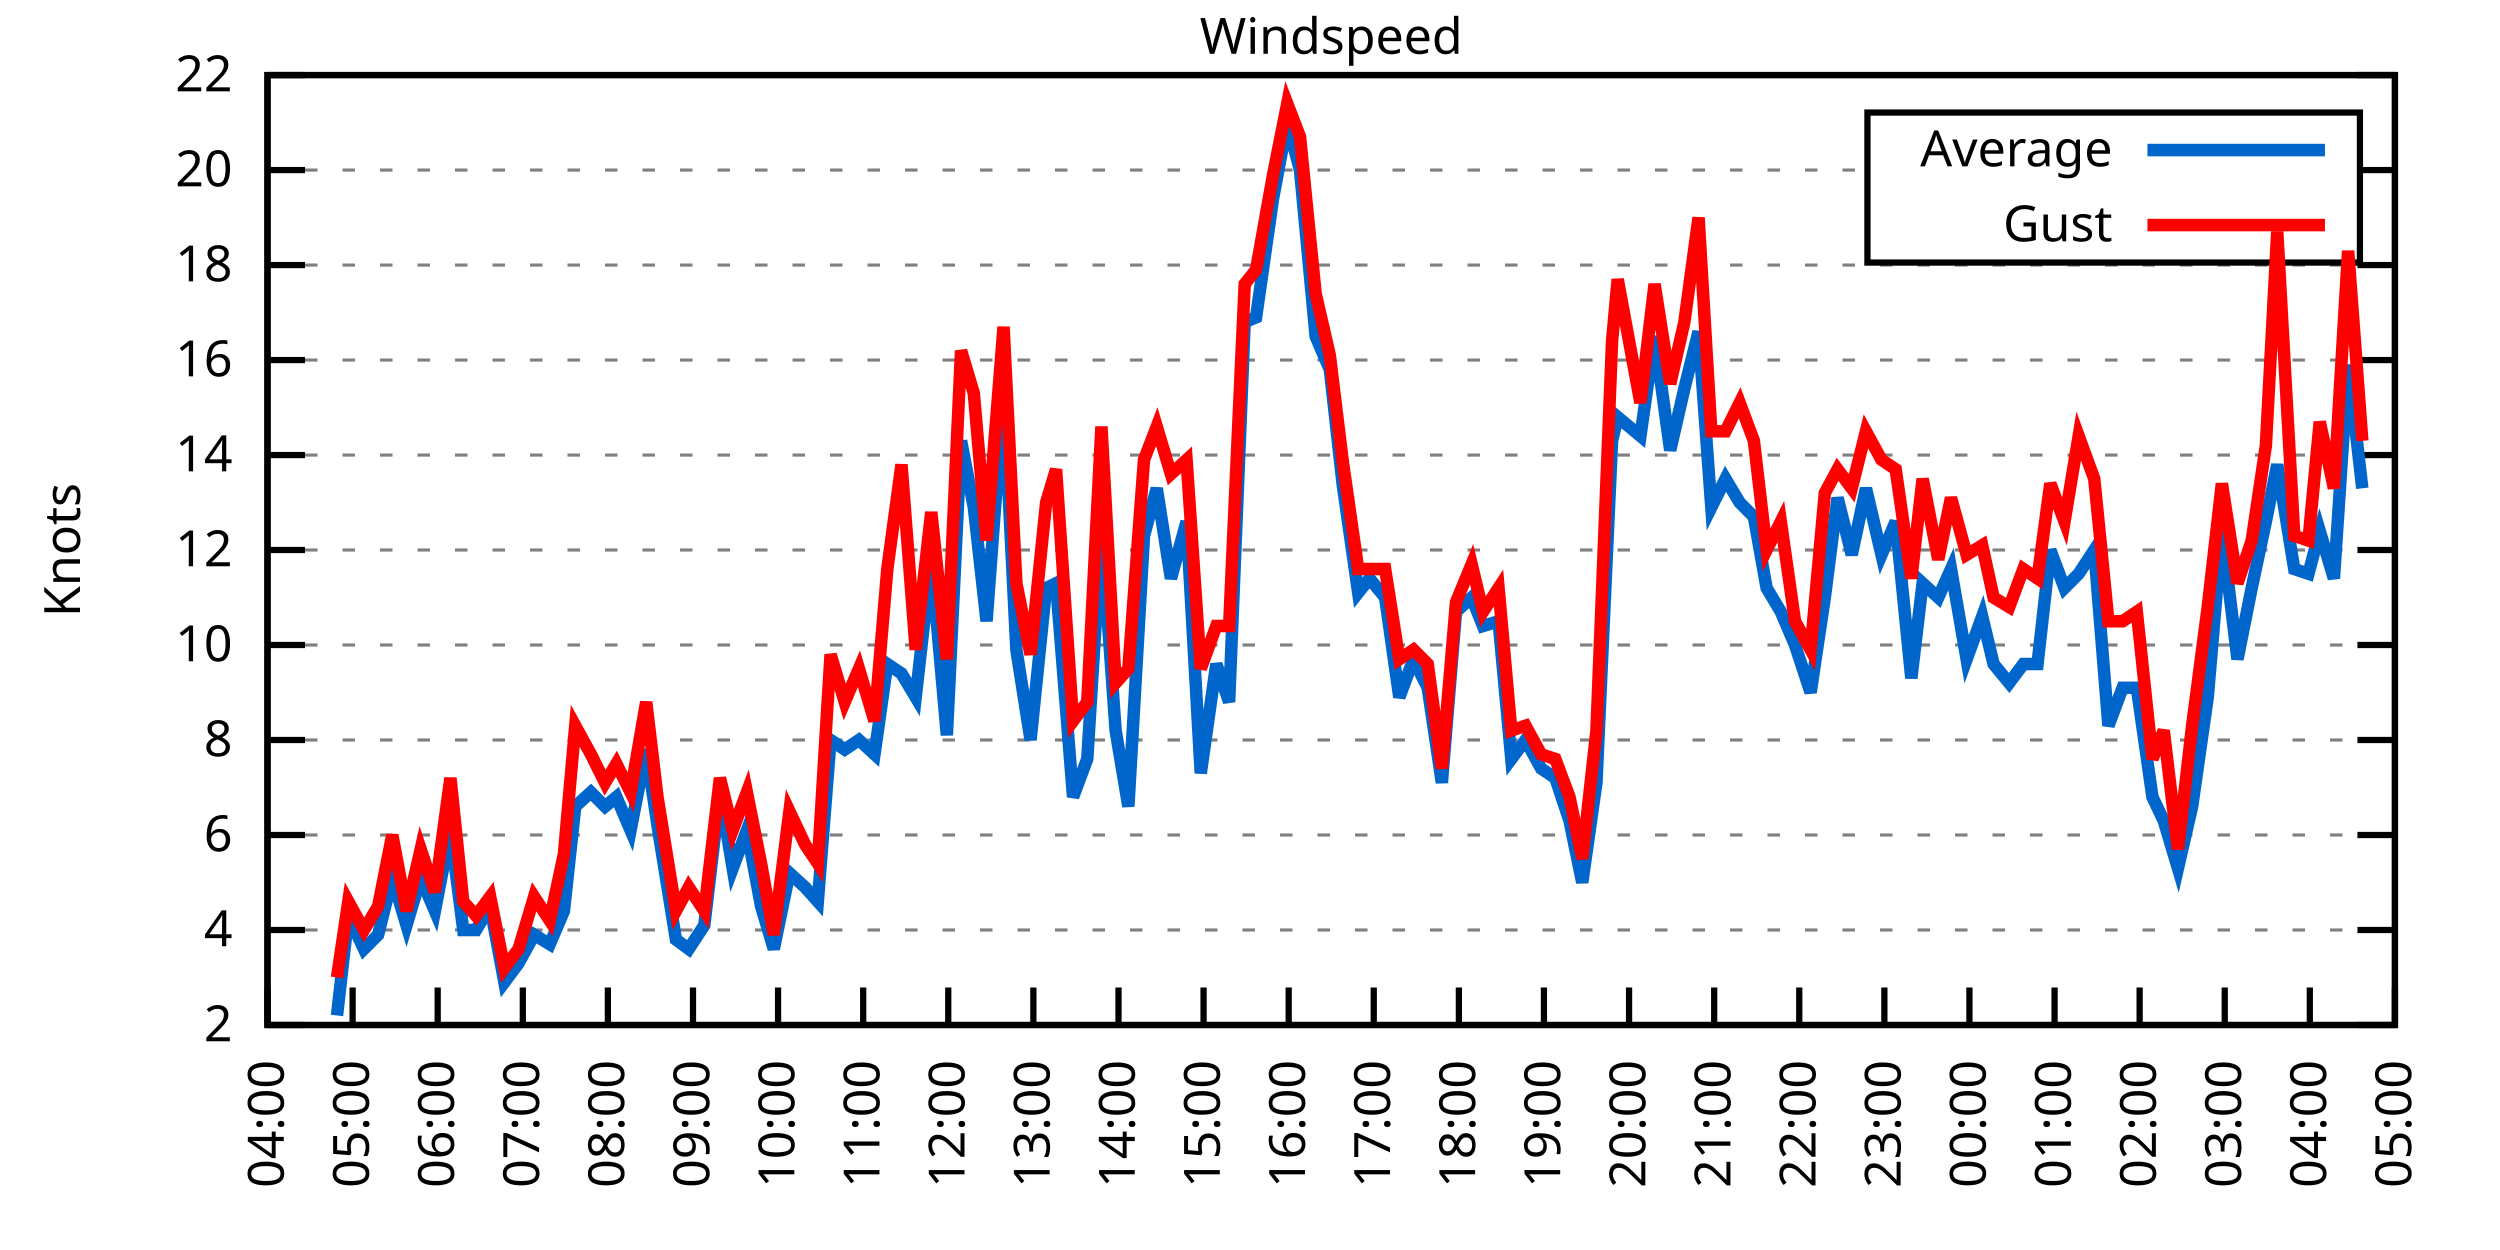
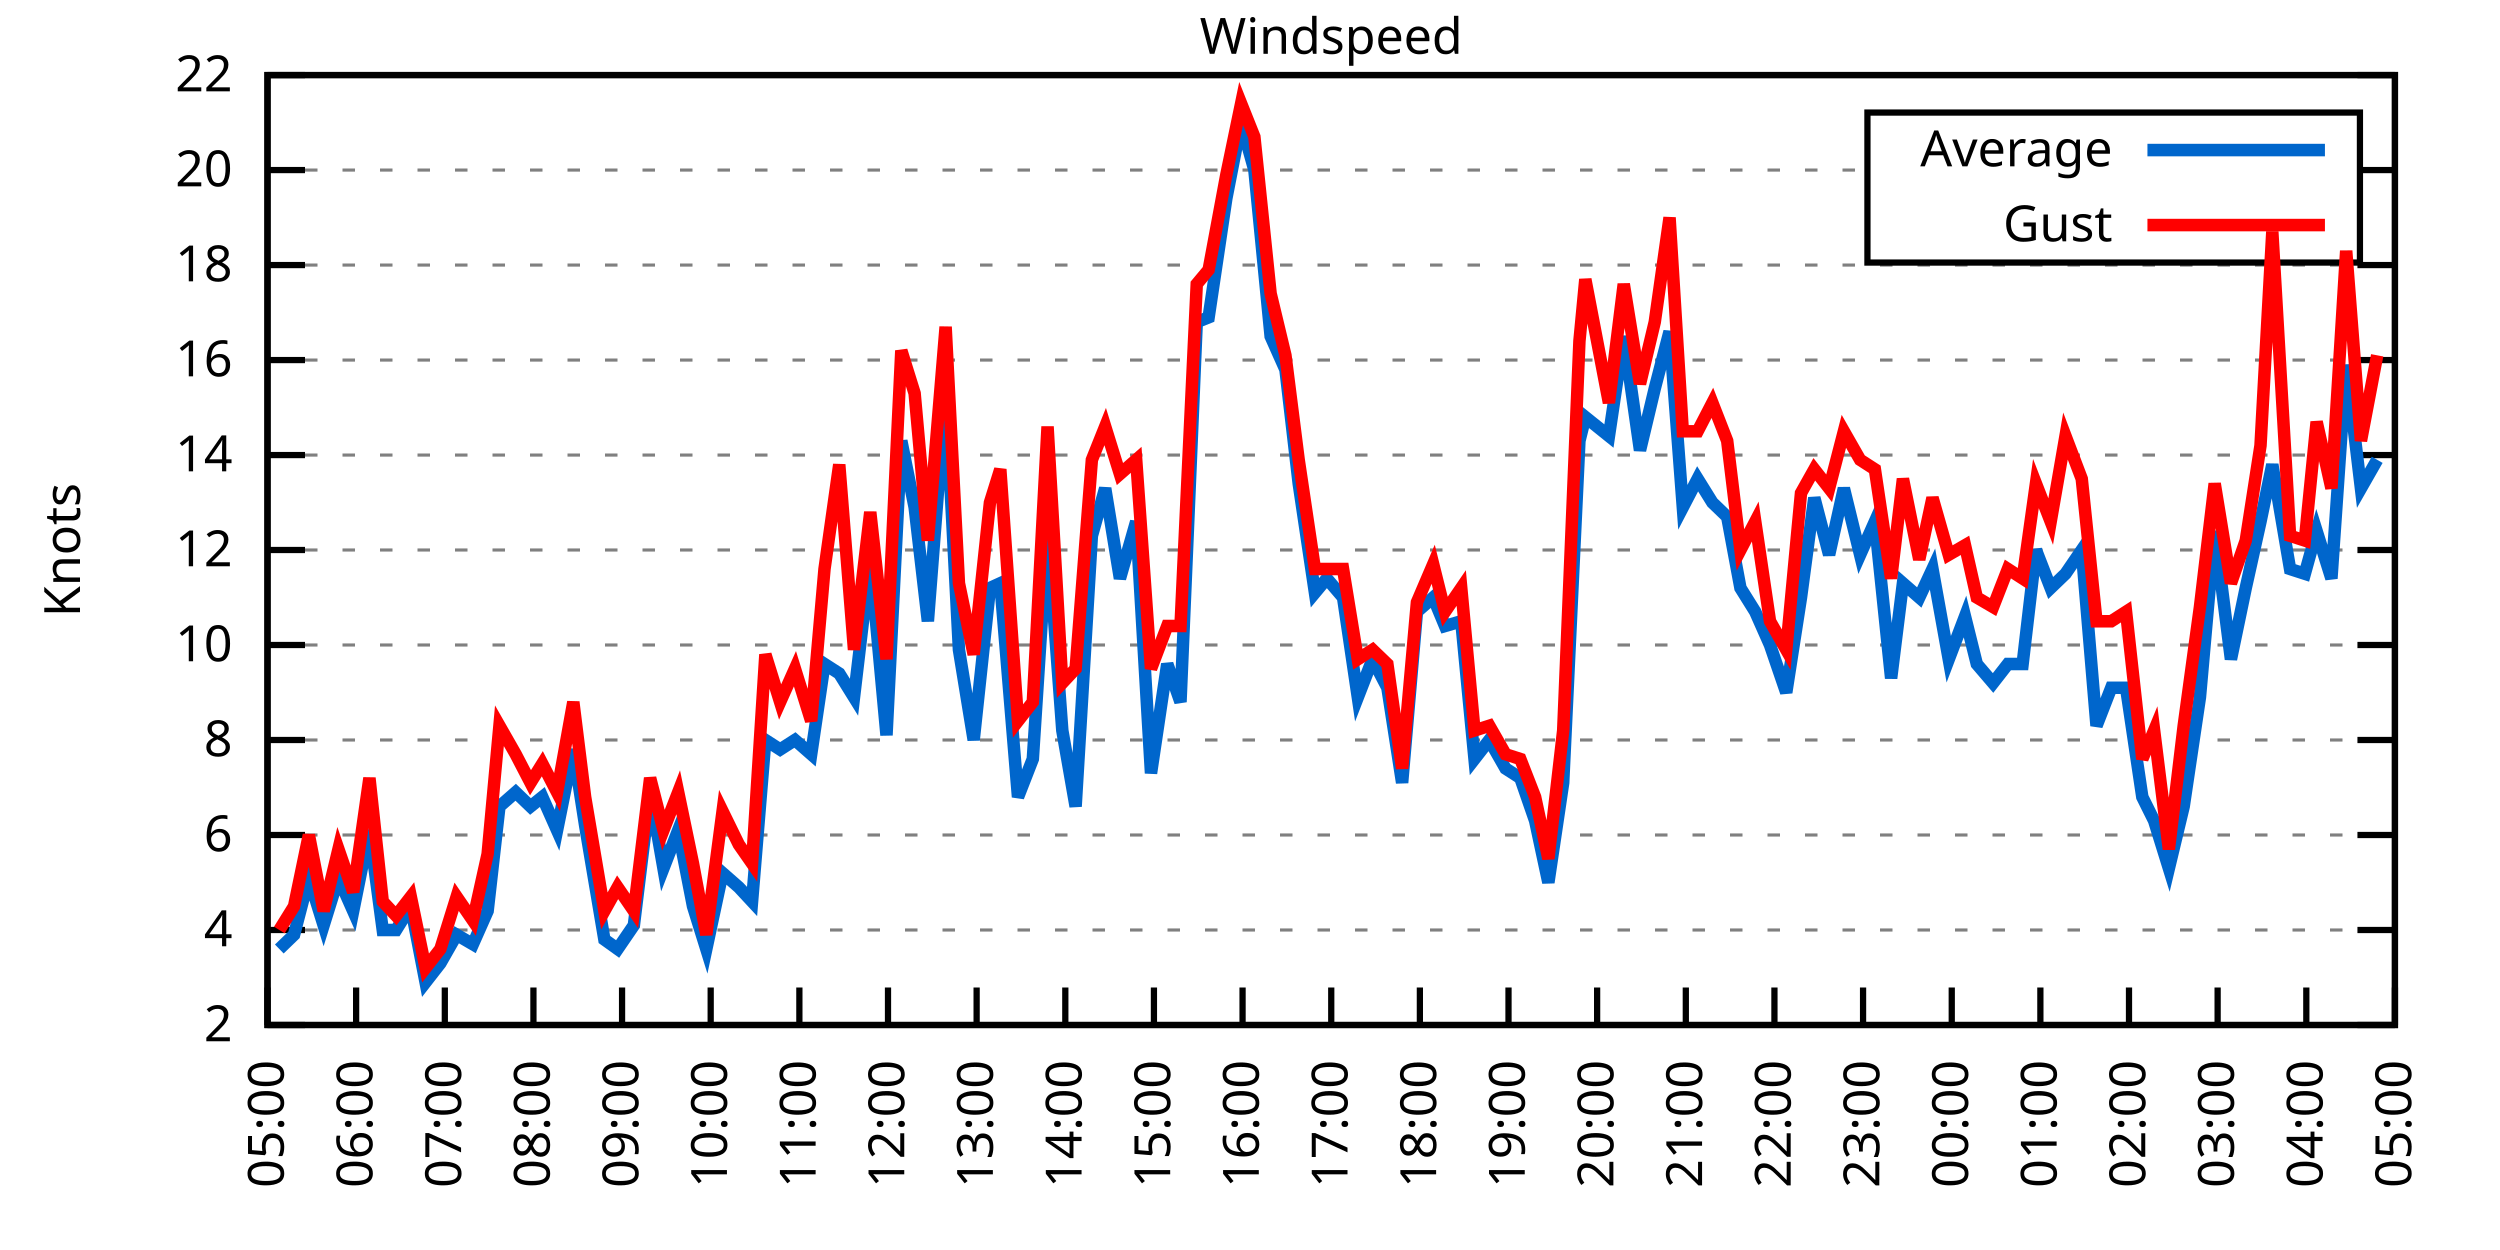
<svg xmlns="http://www.w3.org/2000/svg" xmlns:xlink="http://www.w3.org/1999/xlink" width="400" height="200" viewBox="0 0 400 200">
  <g id="gnuplot_canvas">
    <rect x="0" y="0" width="400" height="200" fill="none" />
    <defs>
      <circle id="gpDot" r="0.5" stroke-width="0.5" stroke="currentColor" />
      <path id="gpPt0" stroke-width="0.333" stroke="currentColor" d="M-1,0 h2 M0,-1 v2" />
      <path id="gpPt1" stroke-width="0.333" stroke="currentColor" d="M-1,-1 L1,1 M1,-1 L-1,1" />
      <path id="gpPt2" stroke-width="0.333" stroke="currentColor" d="M-1,0 L1,0 M0,-1 L0,1 M-1,-1 L1,1 M-1,1 L1,-1" />
      <rect id="gpPt3" stroke-width="0.333" stroke="currentColor" x="-1" y="-1" width="2" height="2" />
      <rect id="gpPt4" stroke-width="0.333" stroke="currentColor" fill="currentColor" x="-1" y="-1" width="2" height="2" />
      <circle id="gpPt5" stroke-width="0.333" stroke="currentColor" cx="0" cy="0" r="1" />
      <use xlink:href="#gpPt5" id="gpPt6" fill="currentColor" stroke="none" />
      <path id="gpPt7" stroke-width="0.333" stroke="currentColor" d="M0,-1.33 L-1.33,0.67 L1.33,0.67 z" />
      <use xlink:href="#gpPt7" id="gpPt8" fill="currentColor" stroke="none" />
      <use xlink:href="#gpPt7" id="gpPt9" stroke="currentColor" transform="rotate(180)" />
      <use xlink:href="#gpPt9" id="gpPt10" fill="currentColor" stroke="none" />
      <use xlink:href="#gpPt3" id="gpPt11" stroke="currentColor" transform="rotate(45)" />
      <use xlink:href="#gpPt11" id="gpPt12" fill="currentColor" stroke="none" />
      <path id="gpPt13" stroke-width="0.333" stroke="currentColor" d="M0,1.330 L1.265,0.411 L0.782,-1.067 L-0.782,-1.076 L-1.265,0.411 z" />
      <use xlink:href="#gpPt13" id="gpPt14" fill="currentColor" stroke="none" />
      <filter id="textbox" filterUnits="objectBoundingBox" x="0" y="0" height="1" width="1">
        <feFlood flood-color="white" flood-opacity="1" result="bgnd" />
        <feComposite in="SourceGraphic" in2="bgnd" operator="atop" />
      </filter>
      <filter id="greybox" filterUnits="objectBoundingBox" x="0" y="0" height="1" width="1">
        <feFlood flood-color="lightgrey" flood-opacity="1" result="grey" />
        <feComposite in="SourceGraphic" in2="grey" operator="atop" />
      </filter>
    </defs>
    <g fill="none" color="white" stroke="currentColor" stroke-width="1.00" stroke-linecap="butt" stroke-linejoin="miter">
</g>
    <g fill="none" color="black" stroke="currentColor" stroke-width="1.00" stroke-linecap="butt" stroke-linejoin="miter">
      <g stroke="none" shape-rendering="crispEdges">
        <polygon fill="rgb(255, 255, 255)" points="42.80,164.00 383.18,164.00 383.18,12.02 42.80,12.02 " />
      </g>
    </g>
    <g fill="none" color="black" stroke="currentColor" stroke-width="1.00" stroke-linecap="butt" stroke-linejoin="miter">
</g>
    <g fill="none" color="black" stroke="black" stroke-width="0.50" stroke-linecap="butt" stroke-linejoin="miter">
</g>
    <g fill="none" color="gray" stroke="currentColor" stroke-width="0.50" stroke-linecap="butt" stroke-linejoin="miter">
      <path stroke="gray" stroke-dasharray="2,4" class="gridline" d="M42.80,164.00 L383.19,164.00  " />
    </g>
    <g fill="none" color="gray" stroke="gray" stroke-width="1.00" stroke-linecap="butt" stroke-linejoin="miter">
</g>
    <g fill="none" color="black" stroke="currentColor" stroke-width="1.00" stroke-linecap="butt" stroke-linejoin="miter">
      <path stroke="black" d="M42.80,164.00 L48.80,164.00 M383.19,164.00 L377.19,164.00  " />
      <g transform="translate(37.20,166.60)" stroke="none" fill="black" font-family="Sans" font-size="8.00" text-anchor="end">
        <text>
          <tspan font-family="Sans"> 2</tspan>
        </text>
      </g>
    </g>
    <g fill="none" color="black" stroke="currentColor" stroke-width="1.00" stroke-linecap="butt" stroke-linejoin="miter">
</g>
    <g fill="none" color="black" stroke="black" stroke-width="0.50" stroke-linecap="butt" stroke-linejoin="miter">
</g>
    <g fill="none" color="gray" stroke="currentColor" stroke-width="0.50" stroke-linecap="butt" stroke-linejoin="miter">
      <path stroke="gray" stroke-dasharray="2,4" class="gridline" d="M42.80,148.80 L383.19,148.80  " />
    </g>
    <g fill="none" color="gray" stroke="gray" stroke-width="1.00" stroke-linecap="butt" stroke-linejoin="miter">
</g>
    <g fill="none" color="black" stroke="currentColor" stroke-width="1.00" stroke-linecap="butt" stroke-linejoin="miter">
      <path stroke="black" d="M42.80,148.80 L48.80,148.80 M383.19,148.80 L377.19,148.80  " />
      <g transform="translate(37.20,151.40)" stroke="none" fill="black" font-family="Sans" font-size="8.00" text-anchor="end">
        <text>
          <tspan font-family="Sans"> 4</tspan>
        </text>
      </g>
    </g>
    <g fill="none" color="black" stroke="currentColor" stroke-width="1.00" stroke-linecap="butt" stroke-linejoin="miter">
</g>
    <g fill="none" color="black" stroke="black" stroke-width="0.50" stroke-linecap="butt" stroke-linejoin="miter">
</g>
    <g fill="none" color="gray" stroke="currentColor" stroke-width="0.50" stroke-linecap="butt" stroke-linejoin="miter">
      <path stroke="gray" stroke-dasharray="2,4" class="gridline" d="M42.80,133.60 L383.19,133.60  " />
    </g>
    <g fill="none" color="gray" stroke="gray" stroke-width="1.00" stroke-linecap="butt" stroke-linejoin="miter">
</g>
    <g fill="none" color="black" stroke="currentColor" stroke-width="1.00" stroke-linecap="butt" stroke-linejoin="miter">
      <path stroke="black" d="M42.80,133.60 L48.80,133.60 M383.19,133.60 L377.19,133.60  " />
      <g transform="translate(37.20,136.20)" stroke="none" fill="black" font-family="Sans" font-size="8.00" text-anchor="end">
        <text>
          <tspan font-family="Sans"> 6</tspan>
        </text>
      </g>
    </g>
    <g fill="none" color="black" stroke="currentColor" stroke-width="1.00" stroke-linecap="butt" stroke-linejoin="miter">
</g>
    <g fill="none" color="black" stroke="black" stroke-width="0.50" stroke-linecap="butt" stroke-linejoin="miter">
</g>
    <g fill="none" color="gray" stroke="currentColor" stroke-width="0.50" stroke-linecap="butt" stroke-linejoin="miter">
      <path stroke="gray" stroke-dasharray="2,4" class="gridline" d="M42.80,118.40 L383.19,118.40  " />
    </g>
    <g fill="none" color="gray" stroke="gray" stroke-width="1.00" stroke-linecap="butt" stroke-linejoin="miter">
</g>
    <g fill="none" color="black" stroke="currentColor" stroke-width="1.00" stroke-linecap="butt" stroke-linejoin="miter">
      <path stroke="black" d="M42.80,118.40 L48.80,118.40 M383.19,118.40 L377.19,118.40  " />
      <g transform="translate(37.20,121.00)" stroke="none" fill="black" font-family="Sans" font-size="8.00" text-anchor="end">
        <text>
          <tspan font-family="Sans"> 8</tspan>
        </text>
      </g>
    </g>
    <g fill="none" color="black" stroke="currentColor" stroke-width="1.00" stroke-linecap="butt" stroke-linejoin="miter">
</g>
    <g fill="none" color="black" stroke="black" stroke-width="0.50" stroke-linecap="butt" stroke-linejoin="miter">
</g>
    <g fill="none" color="gray" stroke="currentColor" stroke-width="0.50" stroke-linecap="butt" stroke-linejoin="miter">
      <path stroke="gray" stroke-dasharray="2,4" class="gridline" d="M42.80,103.20 L383.19,103.20  " />
    </g>
    <g fill="none" color="gray" stroke="gray" stroke-width="1.00" stroke-linecap="butt" stroke-linejoin="miter">
</g>
    <g fill="none" color="black" stroke="currentColor" stroke-width="1.00" stroke-linecap="butt" stroke-linejoin="miter">
      <path stroke="black" d="M42.80,103.20 L48.80,103.20 M383.19,103.20 L377.19,103.20  " />
      <g transform="translate(37.20,105.80)" stroke="none" fill="black" font-family="Sans" font-size="8.00" text-anchor="end">
        <text>
          <tspan font-family="Sans"> 10</tspan>
        </text>
      </g>
    </g>
    <g fill="none" color="black" stroke="currentColor" stroke-width="1.00" stroke-linecap="butt" stroke-linejoin="miter">
</g>
    <g fill="none" color="black" stroke="black" stroke-width="0.50" stroke-linecap="butt" stroke-linejoin="miter">
</g>
    <g fill="none" color="gray" stroke="currentColor" stroke-width="0.50" stroke-linecap="butt" stroke-linejoin="miter">
      <path stroke="gray" stroke-dasharray="2,4" class="gridline" d="M42.80,88.00 L383.19,88.00  " />
    </g>
    <g fill="none" color="gray" stroke="gray" stroke-width="1.00" stroke-linecap="butt" stroke-linejoin="miter">
</g>
    <g fill="none" color="black" stroke="currentColor" stroke-width="1.00" stroke-linecap="butt" stroke-linejoin="miter">
      <path stroke="black" d="M42.80,88.00 L48.80,88.00 M383.19,88.00 L377.19,88.00  " />
      <g transform="translate(37.20,90.60)" stroke="none" fill="black" font-family="Sans" font-size="8.00" text-anchor="end">
        <text>
          <tspan font-family="Sans"> 12</tspan>
        </text>
      </g>
    </g>
    <g fill="none" color="black" stroke="currentColor" stroke-width="1.00" stroke-linecap="butt" stroke-linejoin="miter">
</g>
    <g fill="none" color="black" stroke="black" stroke-width="0.50" stroke-linecap="butt" stroke-linejoin="miter">
</g>
    <g fill="none" color="gray" stroke="currentColor" stroke-width="0.50" stroke-linecap="butt" stroke-linejoin="miter">
      <path stroke="gray" stroke-dasharray="2,4" class="gridline" d="M42.80,72.81 L383.19,72.81  " />
    </g>
    <g fill="none" color="gray" stroke="gray" stroke-width="1.00" stroke-linecap="butt" stroke-linejoin="miter">
</g>
    <g fill="none" color="black" stroke="currentColor" stroke-width="1.00" stroke-linecap="butt" stroke-linejoin="miter">
      <path stroke="black" d="M42.80,72.81 L48.80,72.81 M383.19,72.81 L377.19,72.81  " />
      <g transform="translate(37.20,75.41)" stroke="none" fill="black" font-family="Sans" font-size="8.00" text-anchor="end">
        <text>
          <tspan font-family="Sans"> 14</tspan>
        </text>
      </g>
    </g>
    <g fill="none" color="black" stroke="currentColor" stroke-width="1.00" stroke-linecap="butt" stroke-linejoin="miter">
</g>
    <g fill="none" color="black" stroke="black" stroke-width="0.50" stroke-linecap="butt" stroke-linejoin="miter">
</g>
    <g fill="none" color="gray" stroke="currentColor" stroke-width="0.50" stroke-linecap="butt" stroke-linejoin="miter">
      <path stroke="gray" stroke-dasharray="2,4" class="gridline" d="M42.80,57.61 L383.19,57.61  " />
    </g>
    <g fill="none" color="gray" stroke="gray" stroke-width="1.00" stroke-linecap="butt" stroke-linejoin="miter">
</g>
    <g fill="none" color="black" stroke="currentColor" stroke-width="1.00" stroke-linecap="butt" stroke-linejoin="miter">
      <path stroke="black" d="M42.80,57.61 L48.80,57.61 M383.19,57.61 L377.19,57.61  " />
      <g transform="translate(37.20,60.21)" stroke="none" fill="black" font-family="Sans" font-size="8.00" text-anchor="end">
        <text>
          <tspan font-family="Sans"> 16</tspan>
        </text>
      </g>
    </g>
    <g fill="none" color="black" stroke="currentColor" stroke-width="1.00" stroke-linecap="butt" stroke-linejoin="miter">
</g>
    <g fill="none" color="black" stroke="black" stroke-width="0.50" stroke-linecap="butt" stroke-linejoin="miter">
</g>
    <g fill="none" color="gray" stroke="currentColor" stroke-width="0.50" stroke-linecap="butt" stroke-linejoin="miter">
      <path stroke="gray" stroke-dasharray="2,4" class="gridline" d="M42.80,42.41 L383.19,42.41  " />
    </g>
    <g fill="none" color="gray" stroke="gray" stroke-width="1.00" stroke-linecap="butt" stroke-linejoin="miter">
</g>
    <g fill="none" color="black" stroke="currentColor" stroke-width="1.00" stroke-linecap="butt" stroke-linejoin="miter">
      <path stroke="black" d="M42.80,42.41 L48.80,42.41 M383.19,42.41 L377.19,42.41  " />
      <g transform="translate(37.20,45.01)" stroke="none" fill="black" font-family="Sans" font-size="8.00" text-anchor="end">
        <text>
          <tspan font-family="Sans"> 18</tspan>
        </text>
      </g>
    </g>
    <g fill="none" color="black" stroke="currentColor" stroke-width="1.00" stroke-linecap="butt" stroke-linejoin="miter">
</g>
    <g fill="none" color="black" stroke="black" stroke-width="0.50" stroke-linecap="butt" stroke-linejoin="miter">
</g>
    <g fill="none" color="gray" stroke="currentColor" stroke-width="0.50" stroke-linecap="butt" stroke-linejoin="miter">
      <path stroke="gray" stroke-dasharray="2,4" class="gridline" d="M42.80,27.21 L298.79,27.21 M377.59,27.21 L383.19,27.21  " />
    </g>
    <g fill="none" color="gray" stroke="gray" stroke-width="1.00" stroke-linecap="butt" stroke-linejoin="miter">
</g>
    <g fill="none" color="black" stroke="currentColor" stroke-width="1.00" stroke-linecap="butt" stroke-linejoin="miter">
      <path stroke="black" d="M42.80,27.21 L48.80,27.21 M383.19,27.21 L377.19,27.21  " />
      <g transform="translate(37.20,29.81)" stroke="none" fill="black" font-family="Sans" font-size="8.00" text-anchor="end">
        <text>
          <tspan font-family="Sans"> 20</tspan>
        </text>
      </g>
    </g>
    <g fill="none" color="black" stroke="currentColor" stroke-width="1.00" stroke-linecap="butt" stroke-linejoin="miter">
</g>
    <g fill="none" color="black" stroke="black" stroke-width="0.50" stroke-linecap="butt" stroke-linejoin="miter">
</g>
    <g fill="none" color="gray" stroke="currentColor" stroke-width="0.50" stroke-linecap="butt" stroke-linejoin="miter">
      <path stroke="gray" stroke-dasharray="2,4" class="gridline" d="M42.80,12.01 L383.19,12.01  " />
    </g>
    <g fill="none" color="gray" stroke="gray" stroke-width="1.00" stroke-linecap="butt" stroke-linejoin="miter">
</g>
    <g fill="none" color="black" stroke="currentColor" stroke-width="1.00" stroke-linecap="butt" stroke-linejoin="miter">
      <path stroke="black" d="M42.80,12.01 L48.80,12.01 M383.19,12.01 L377.19,12.01  " />
      <g transform="translate(37.20,14.61)" stroke="none" fill="black" font-family="Sans" font-size="8.00" text-anchor="end">
        <text>
          <tspan font-family="Sans"> 22</tspan>
        </text>
      </g>
    </g>
    <g fill="none" color="black" stroke="currentColor" stroke-width="1.00" stroke-linecap="butt" stroke-linejoin="miter">
      <path stroke="black" d="M42.80,164.00 L42.80,158.00  " />
      <g transform="translate(45.40,169.60) rotate(270.00)" stroke="none" fill="black" font-family="Sans" font-size="8.00" text-anchor="end">
        <text>
-           <tspan font-family="Sans">04:00</tspan>
-         </text>
-       </g>
-     </g>
-     <g fill="none" color="black" stroke="currentColor" stroke-width="1.00" stroke-linecap="butt" stroke-linejoin="miter">
-       <path stroke="black" d="M56.42,164.00 L56.42,158.00  " />
-       <g transform="translate(59.02,169.60) rotate(270.00)" stroke="none" fill="black" font-family="Sans" font-size="8.00" text-anchor="end">
-         <text>
          <tspan font-family="Sans">05:00</tspan>
        </text>
      </g>
    </g>
    <g fill="none" color="black" stroke="currentColor" stroke-width="1.00" stroke-linecap="butt" stroke-linejoin="miter">
-       <path stroke="black" d="M70.03,164.00 L70.03,158.00  " />
-       <g transform="translate(72.63,169.60) rotate(270.00)" stroke="none" fill="black" font-family="Sans" font-size="8.00" text-anchor="end">
+       <path stroke="black" d="M56.98,164.00 L56.98,158.00  " />
+       <g transform="translate(59.58,169.60) rotate(270.00)" stroke="none" fill="black" font-family="Sans" font-size="8.00" text-anchor="end">
        <text>
          <tspan font-family="Sans">06:00</tspan>
        </text>
      </g>
    </g>
    <g fill="none" color="black" stroke="currentColor" stroke-width="1.00" stroke-linecap="butt" stroke-linejoin="miter">
-       <path stroke="black" d="M83.65,164.00 L83.65,158.00  " />
-       <g transform="translate(86.25,169.60) rotate(270.00)" stroke="none" fill="black" font-family="Sans" font-size="8.00" text-anchor="end">
+       <path stroke="black" d="M71.17,164.00 L71.17,158.00  " />
+       <g transform="translate(73.77,169.60) rotate(270.00)" stroke="none" fill="black" font-family="Sans" font-size="8.00" text-anchor="end">
        <text>
          <tspan font-family="Sans">07:00</tspan>
        </text>
      </g>
    </g>
    <g fill="none" color="black" stroke="currentColor" stroke-width="1.00" stroke-linecap="butt" stroke-linejoin="miter">
-       <path stroke="black" d="M97.26,164.00 L97.26,158.00  " />
-       <g transform="translate(99.86,169.60) rotate(270.00)" stroke="none" fill="black" font-family="Sans" font-size="8.00" text-anchor="end">
+       <path stroke="black" d="M85.35,164.00 L85.35,158.00  " />
+       <g transform="translate(87.95,169.60) rotate(270.00)" stroke="none" fill="black" font-family="Sans" font-size="8.00" text-anchor="end">
        <text>
          <tspan font-family="Sans">08:00</tspan>
        </text>
      </g>
    </g>
    <g fill="none" color="black" stroke="currentColor" stroke-width="1.00" stroke-linecap="butt" stroke-linejoin="miter">
-       <path stroke="black" d="M110.88,164.00 L110.88,158.00  " />
-       <g transform="translate(113.48,169.60) rotate(270.00)" stroke="none" fill="black" font-family="Sans" font-size="8.00" text-anchor="end">
+       <path stroke="black" d="M99.53,164.00 L99.53,158.00  " />
+       <g transform="translate(102.13,169.60) rotate(270.00)" stroke="none" fill="black" font-family="Sans" font-size="8.00" text-anchor="end">
        <text>
          <tspan font-family="Sans">09:00</tspan>
        </text>
      </g>
    </g>
    <g fill="none" color="black" stroke="currentColor" stroke-width="1.00" stroke-linecap="butt" stroke-linejoin="miter">
-       <path stroke="black" d="M124.49,164.00 L124.49,158.00  " />
-       <g transform="translate(127.09,169.60) rotate(270.00)" stroke="none" fill="black" font-family="Sans" font-size="8.00" text-anchor="end">
+       <path stroke="black" d="M113.71,164.00 L113.71,158.00  " />
+       <g transform="translate(116.31,169.60) rotate(270.00)" stroke="none" fill="black" font-family="Sans" font-size="8.00" text-anchor="end">
        <text>
          <tspan font-family="Sans">10:00</tspan>
        </text>
      </g>
    </g>
    <g fill="none" color="black" stroke="currentColor" stroke-width="1.00" stroke-linecap="butt" stroke-linejoin="miter">
-       <path stroke="black" d="M138.11,164.00 L138.11,158.00  " />
-       <g transform="translate(140.71,169.60) rotate(270.00)" stroke="none" fill="black" font-family="Sans" font-size="8.00" text-anchor="end">
+       <path stroke="black" d="M127.90,164.00 L127.90,158.00  " />
+       <g transform="translate(130.50,169.60) rotate(270.00)" stroke="none" fill="black" font-family="Sans" font-size="8.00" text-anchor="end">
        <text>
          <tspan font-family="Sans">11:00</tspan>
        </text>
      </g>
    </g>
    <g fill="none" color="black" stroke="currentColor" stroke-width="1.00" stroke-linecap="butt" stroke-linejoin="miter">
-       <path stroke="black" d="M151.72,164.00 L151.72,158.00  " />
-       <g transform="translate(154.32,169.60) rotate(270.00)" stroke="none" fill="black" font-family="Sans" font-size="8.00" text-anchor="end">
+       <path stroke="black" d="M142.08,164.00 L142.08,158.00  " />
+       <g transform="translate(144.68,169.60) rotate(270.00)" stroke="none" fill="black" font-family="Sans" font-size="8.00" text-anchor="end">
        <text>
          <tspan font-family="Sans">12:00</tspan>
        </text>
      </g>
    </g>
    <g fill="none" color="black" stroke="currentColor" stroke-width="1.00" stroke-linecap="butt" stroke-linejoin="miter">
-       <path stroke="black" d="M165.34,164.00 L165.34,158.00  " />
-       <g transform="translate(167.94,169.60) rotate(270.00)" stroke="none" fill="black" font-family="Sans" font-size="8.00" text-anchor="end">
+       <path stroke="black" d="M156.26,164.00 L156.26,158.00  " />
+       <g transform="translate(158.86,169.60) rotate(270.00)" stroke="none" fill="black" font-family="Sans" font-size="8.00" text-anchor="end">
        <text>
          <tspan font-family="Sans">13:00</tspan>
        </text>
      </g>
    </g>
    <g fill="none" color="black" stroke="currentColor" stroke-width="1.00" stroke-linecap="butt" stroke-linejoin="miter">
-       <path stroke="black" d="M178.96,164.00 L178.96,158.00  " />
-       <g transform="translate(181.56,169.60) rotate(270.00)" stroke="none" fill="black" font-family="Sans" font-size="8.00" text-anchor="end">
+       <path stroke="black" d="M170.45,164.00 L170.45,158.00  " />
+       <g transform="translate(173.05,169.60) rotate(270.00)" stroke="none" fill="black" font-family="Sans" font-size="8.00" text-anchor="end">
        <text>
          <tspan font-family="Sans">14:00</tspan>
        </text>
      </g>
    </g>
    <g fill="none" color="black" stroke="currentColor" stroke-width="1.00" stroke-linecap="butt" stroke-linejoin="miter">
-       <path stroke="black" d="M192.57,164.00 L192.57,158.00  " />
-       <g transform="translate(195.17,169.60) rotate(270.00)" stroke="none" fill="black" font-family="Sans" font-size="8.00" text-anchor="end">
+       <path stroke="black" d="M184.63,164.00 L184.63,158.00  " />
+       <g transform="translate(187.23,169.60) rotate(270.00)" stroke="none" fill="black" font-family="Sans" font-size="8.00" text-anchor="end">
        <text>
          <tspan font-family="Sans">15:00</tspan>
        </text>
      </g>
    </g>
    <g fill="none" color="black" stroke="currentColor" stroke-width="1.00" stroke-linecap="butt" stroke-linejoin="miter">
-       <path stroke="black" d="M206.19,164.00 L206.19,158.00  " />
-       <g transform="translate(208.79,169.60) rotate(270.00)" stroke="none" fill="black" font-family="Sans" font-size="8.00" text-anchor="end">
+       <path stroke="black" d="M198.81,164.00 L198.81,158.00  " />
+       <g transform="translate(201.41,169.60) rotate(270.00)" stroke="none" fill="black" font-family="Sans" font-size="8.00" text-anchor="end">
        <text>
          <tspan font-family="Sans">16:00</tspan>
        </text>
      </g>
    </g>
    <g fill="none" color="black" stroke="currentColor" stroke-width="1.00" stroke-linecap="butt" stroke-linejoin="miter">
-       <path stroke="black" d="M219.80,164.00 L219.80,158.00  " />
-       <g transform="translate(222.40,169.60) rotate(270.00)" stroke="none" fill="black" font-family="Sans" font-size="8.00" text-anchor="end">
+       <path stroke="black" d="M213.00,164.00 L213.00,158.00  " />
+       <g transform="translate(215.60,169.60) rotate(270.00)" stroke="none" fill="black" font-family="Sans" font-size="8.00" text-anchor="end">
        <text>
          <tspan font-family="Sans">17:00</tspan>
        </text>
      </g>
    </g>
    <g fill="none" color="black" stroke="currentColor" stroke-width="1.00" stroke-linecap="butt" stroke-linejoin="miter">
-       <path stroke="black" d="M233.42,164.00 L233.42,158.00  " />
-       <g transform="translate(236.02,169.60) rotate(270.00)" stroke="none" fill="black" font-family="Sans" font-size="8.00" text-anchor="end">
+       <path stroke="black" d="M227.18,164.00 L227.18,158.00  " />
+       <g transform="translate(229.78,169.60) rotate(270.00)" stroke="none" fill="black" font-family="Sans" font-size="8.00" text-anchor="end">
        <text>
          <tspan font-family="Sans">18:00</tspan>
        </text>
      </g>
    </g>
    <g fill="none" color="black" stroke="currentColor" stroke-width="1.00" stroke-linecap="butt" stroke-linejoin="miter">
-       <path stroke="black" d="M247.03,164.00 L247.03,158.00  " />
-       <g transform="translate(249.63,169.60) rotate(270.00)" stroke="none" fill="black" font-family="Sans" font-size="8.00" text-anchor="end">
+       <path stroke="black" d="M241.36,164.00 L241.36,158.00  " />
+       <g transform="translate(243.96,169.60) rotate(270.00)" stroke="none" fill="black" font-family="Sans" font-size="8.00" text-anchor="end">
        <text>
          <tspan font-family="Sans">19:00</tspan>
        </text>
      </g>
    </g>
    <g fill="none" color="black" stroke="currentColor" stroke-width="1.00" stroke-linecap="butt" stroke-linejoin="miter">
-       <path stroke="black" d="M260.65,164.00 L260.65,158.00  " />
-       <g transform="translate(263.25,169.60) rotate(270.00)" stroke="none" fill="black" font-family="Sans" font-size="8.00" text-anchor="end">
+       <path stroke="black" d="M255.54,164.00 L255.54,158.00  " />
+       <g transform="translate(258.14,169.60) rotate(270.00)" stroke="none" fill="black" font-family="Sans" font-size="8.00" text-anchor="end">
        <text>
          <tspan font-family="Sans">20:00</tspan>
        </text>
      </g>
    </g>
    <g fill="none" color="black" stroke="currentColor" stroke-width="1.00" stroke-linecap="butt" stroke-linejoin="miter">
-       <path stroke="black" d="M274.27,164.00 L274.27,158.00  " />
-       <g transform="translate(276.87,169.60) rotate(270.00)" stroke="none" fill="black" font-family="Sans" font-size="8.00" text-anchor="end">
+       <path stroke="black" d="M269.73,164.00 L269.73,158.00  " />
+       <g transform="translate(272.33,169.60) rotate(270.00)" stroke="none" fill="black" font-family="Sans" font-size="8.00" text-anchor="end">
        <text>
          <tspan font-family="Sans">21:00</tspan>
        </text>
      </g>
    </g>
    <g fill="none" color="black" stroke="currentColor" stroke-width="1.00" stroke-linecap="butt" stroke-linejoin="miter">
-       <path stroke="black" d="M287.88,164.00 L287.88,158.00  " />
-       <g transform="translate(290.48,169.60) rotate(270.00)" stroke="none" fill="black" font-family="Sans" font-size="8.00" text-anchor="end">
+       <path stroke="black" d="M283.91,164.00 L283.91,158.00  " />
+       <g transform="translate(286.51,169.60) rotate(270.00)" stroke="none" fill="black" font-family="Sans" font-size="8.00" text-anchor="end">
        <text>
          <tspan font-family="Sans">22:00</tspan>
        </text>
      </g>
    </g>
    <g fill="none" color="black" stroke="currentColor" stroke-width="1.00" stroke-linecap="butt" stroke-linejoin="miter">
-       <path stroke="black" d="M301.50,164.00 L301.50,158.00  " />
-       <g transform="translate(304.10,169.60) rotate(270.00)" stroke="none" fill="black" font-family="Sans" font-size="8.00" text-anchor="end">
+       <path stroke="black" d="M298.09,164.00 L298.09,158.00  " />
+       <g transform="translate(300.69,169.60) rotate(270.00)" stroke="none" fill="black" font-family="Sans" font-size="8.00" text-anchor="end">
        <text>
          <tspan font-family="Sans">23:00</tspan>
        </text>
      </g>
    </g>
    <g fill="none" color="black" stroke="currentColor" stroke-width="1.00" stroke-linecap="butt" stroke-linejoin="miter">
-       <path stroke="black" d="M315.11,164.00 L315.11,158.00  " />
-       <g transform="translate(317.71,169.60) rotate(270.00)" stroke="none" fill="black" font-family="Sans" font-size="8.00" text-anchor="end">
+       <path stroke="black" d="M312.28,164.00 L312.28,158.00  " />
+       <g transform="translate(314.88,169.60) rotate(270.00)" stroke="none" fill="black" font-family="Sans" font-size="8.00" text-anchor="end">
        <text>
          <tspan font-family="Sans">00:00</tspan>
        </text>
      </g>
    </g>
    <g fill="none" color="black" stroke="currentColor" stroke-width="1.00" stroke-linecap="butt" stroke-linejoin="miter">
-       <path stroke="black" d="M328.73,164.00 L328.73,158.00  " />
-       <g transform="translate(331.33,169.60) rotate(270.00)" stroke="none" fill="black" font-family="Sans" font-size="8.00" text-anchor="end">
+       <path stroke="black" d="M326.46,164.00 L326.46,158.00  " />
+       <g transform="translate(329.06,169.60) rotate(270.00)" stroke="none" fill="black" font-family="Sans" font-size="8.00" text-anchor="end">
        <text>
          <tspan font-family="Sans">01:00</tspan>
        </text>
      </g>
    </g>
    <g fill="none" color="black" stroke="currentColor" stroke-width="1.00" stroke-linecap="butt" stroke-linejoin="miter">
-       <path stroke="black" d="M342.34,164.00 L342.34,158.00  " />
-       <g transform="translate(344.94,169.60) rotate(270.00)" stroke="none" fill="black" font-family="Sans" font-size="8.00" text-anchor="end">
+       <path stroke="black" d="M340.64,164.00 L340.64,158.00  " />
+       <g transform="translate(343.24,169.60) rotate(270.00)" stroke="none" fill="black" font-family="Sans" font-size="8.00" text-anchor="end">
        <text>
          <tspan font-family="Sans">02:00</tspan>
        </text>
      </g>
    </g>
    <g fill="none" color="black" stroke="currentColor" stroke-width="1.00" stroke-linecap="butt" stroke-linejoin="miter">
-       <path stroke="black" d="M355.96,164.00 L355.96,158.00  " />
-       <g transform="translate(358.56,169.60) rotate(270.00)" stroke="none" fill="black" font-family="Sans" font-size="8.00" text-anchor="end">
+       <path stroke="black" d="M354.82,164.00 L354.82,158.00  " />
+       <g transform="translate(357.42,169.60) rotate(270.00)" stroke="none" fill="black" font-family="Sans" font-size="8.00" text-anchor="end">
        <text>
          <tspan font-family="Sans">03:00</tspan>
        </text>
      </g>
    </g>
    <g fill="none" color="black" stroke="currentColor" stroke-width="1.00" stroke-linecap="butt" stroke-linejoin="miter">
-       <path stroke="black" d="M369.57,164.00 L369.57,158.00  " />
-       <g transform="translate(372.17,169.60) rotate(270.00)" stroke="none" fill="black" font-family="Sans" font-size="8.00" text-anchor="end">
+       <path stroke="black" d="M369.01,164.00 L369.01,158.00  " />
+       <g transform="translate(371.61,169.60) rotate(270.00)" stroke="none" fill="black" font-family="Sans" font-size="8.00" text-anchor="end">
        <text>
          <tspan font-family="Sans">04:00</tspan>
        </text>
      </g>
    </g>
    <g fill="none" color="black" stroke="currentColor" stroke-width="1.00" stroke-linecap="butt" stroke-linejoin="miter">
      <path stroke="black" d="M383.19,164.00 L383.19,158.00  " />
      <g transform="translate(385.79,169.60) rotate(270.00)" stroke="none" fill="black" font-family="Sans" font-size="8.00" text-anchor="end">
        <text>
          <tspan font-family="Sans">05:00</tspan>
        </text>
      </g>
    </g>
    <g fill="none" color="black" stroke="currentColor" stroke-width="1.00" stroke-linecap="butt" stroke-linejoin="miter">
</g>
    <g fill="none" color="black" stroke="currentColor" stroke-width="1.00" stroke-linecap="butt" stroke-linejoin="miter">
      <path stroke="black" d="M42.80,12.01 L42.80,164.00 L383.19,164.00 L383.19,12.01 L42.80,12.01 Z  " />
    </g>
    <g fill="none" color="black" stroke="currentColor" stroke-width="1.00" stroke-linecap="butt" stroke-linejoin="miter">
</g>
    <g fill="none" color="black" stroke="currentColor" stroke-width="1.00" stroke-linecap="butt" stroke-linejoin="miter">
      <path stroke="black" d="M298.79,42.01 L298.79,18.01 L377.59,18.01 L377.59,42.01 L298.79,42.01 Z  " />
    </g>
    <g id="Windspeed_plot_1">
      <g fill="none" color="white" stroke="black" stroke-width="2.00" stroke-linecap="butt" stroke-linejoin="miter">
</g>
      <g fill="none" color="black" stroke="currentColor" stroke-width="2.00" stroke-linecap="butt" stroke-linejoin="miter">
        <g transform="translate(337.99,26.61)" stroke="none" fill="black" font-family="Sans" font-size="8.00" text-anchor="end">
          <text>
            <tspan font-family="Sans">Average</tspan>
          </text>
        </g>
      </g>
      <g fill="none" color="black" stroke="currentColor" stroke-width="2.00" stroke-linecap="butt" stroke-linejoin="miter">
-         <path stroke="rgb(  0, 102, 204)" d="M343.59,24.01 L371.99,24.01 M53.92,162.48 L55.73,146.52 L58.23,151.84 L60.50,149.56 L62.77,140.44 L65.04,148.04   L67.31,140.44 L69.58,145.76 L72.07,132.84 L74.12,148.80 L76.16,148.80 L78.43,145.00 L80.70,157.16 L82.97,154.12   L85.46,149.56 L87.96,151.08 L90.23,145.76 L92.04,129.04 L94.54,126.76 L96.81,129.04 L98.62,127.52 L100.89,132.84   L103.39,119.92 L105.20,132.08 L108.15,150.32 L110.20,151.84 L112.69,148.04 L115.19,126.76 L117.23,138.92 L119.50,132.84   L121.77,145.00 L123.81,151.84 L126.31,139.68 L128.81,141.96 L130.85,144.24 L132.89,118.40 L135.16,119.92 L137.43,118.40   L139.92,120.68 L141.97,106.24 L144.24,107.76 L146.51,111.56 L149.00,89.52 L151.50,117.64 L153.77,70.53 L155.81,81.17   L157.85,99.40 L160.57,62.93 L162.62,103.96 L164.89,118.40 L167.38,94.08 L168.97,93.32 L171.69,127.52 L173.96,121.44   L176.23,84.97 L178.50,116.88 L180.54,129.04 L183.04,85.73 L185.08,78.13 L187.35,92.56 L189.85,83.45 L192.12,123.72   L194.61,106.24 L196.66,112.32 L199.15,51.53 L200.97,50.77 L203.69,31.77 L205.96,19.61 L208.00,27.21 L210.50,53.81   L212.77,59.13 L214.81,77.37 L217.31,94.84 L219.12,92.56 L221.62,95.60 L223.89,111.56 L226.16,105.48 L228.43,110.04   L230.70,125.24 L232.96,97.88 L235.46,95.60 L237.28,100.16 L239.77,99.40 L241.81,121.44 L244.08,118.40 L246.58,122.96   L248.85,124.48 L251.12,131.32 L253.16,141.20 L255.43,125.24 L257.93,70.53 L258.83,66.73 L262.47,69.77 L264.73,53.81   L267.23,72.05 L269.50,62.17 L271.77,53.05 L273.81,81.17 L276.08,76.61 L278.35,80.41 L280.62,82.69 L282.66,94.08   L284.93,97.88 L287.20,103.20 L289.70,110.80 L291.97,95.60 L294.01,79.65 L296.28,88.76 L298.55,78.13 L301.04,88.76   L303.31,83.45 L305.81,108.52 L307.62,93.32 L310.12,95.60 L312.16,91.04 L314.66,105.48 L317.15,98.64 L318.97,106.24   L321.47,109.28 L323.74,106.24 L326.00,106.24 L328.05,88.00 L330.32,94.08 L332.59,91.80 L335.08,88.00 L337.35,116.12   L339.62,110.04 L341.89,110.04 L344.39,127.52 L346.20,131.32 L348.47,138.92 L350.74,129.04 L353.24,111.56 L355.50,84.97   L358.00,105.48 L360.27,94.08 L362.54,83.45 L364.36,74.33 L367.08,91.04 L369.35,91.80 L371.16,84.97 L373.43,92.56   L375.70,58.37 L377.97,78.13  " />
+         <path stroke="rgb(  0, 102, 204)" d="M343.59,24.01 L371.99,24.01 M44.69,151.84 L47.05,149.56 L49.42,140.44 L51.78,148.04 L54.15,140.44 L56.51,145.76   L59.11,132.84 L61.24,148.80 L63.37,148.80 L65.73,145.00 L68.09,157.16 L70.46,154.12 L73.06,149.56 L75.66,151.08   L78.02,145.76 L79.91,129.04 L82.51,126.76 L84.88,129.04 L86.77,127.52 L89.13,132.84 L91.73,119.92 L93.62,132.08   L96.70,150.32 L98.82,151.84 L101.42,148.04 L104.02,126.76 L106.15,138.92 L108.51,132.84 L110.88,145.00 L113.01,151.84   L115.61,139.68 L118.21,141.96 L120.33,144.24 L122.46,118.40 L124.82,119.92 L127.19,118.40 L129.79,120.68 L131.92,106.24   L134.28,107.76 L136.64,111.56 L139.24,89.52 L141.84,117.64 L144.21,70.53 L146.34,81.17 L148.46,99.40 L151.30,62.93   L153.43,103.96 L155.79,118.40 L158.39,94.08 L160.05,93.32 L162.88,127.52 L165.25,121.44 L167.61,84.97 L169.97,116.88   L172.10,129.04 L174.70,85.73 L176.83,78.13 L179.19,92.56 L181.79,83.45 L184.16,123.72 L186.76,106.24 L188.88,112.32   L191.48,51.53 L193.38,50.77 L196.21,31.77 L198.58,19.61 L200.70,27.21 L203.30,53.81 L205.67,59.13 L207.79,77.37   L210.39,94.84 L212.29,92.56 L214.89,95.60 L217.25,111.56 L219.61,105.48 L221.98,110.04 L224.34,125.24 L226.71,97.88   L229.31,95.60 L231.20,100.16 L233.80,99.40 L235.92,121.44 L238.29,118.40 L240.89,122.96 L243.25,124.48 L245.62,131.32   L247.74,141.20 L250.11,125.24 L252.71,70.53 L253.65,66.73 L257.43,69.77 L259.80,53.81 L262.40,72.05 L264.76,62.17   L267.13,53.05 L269.25,81.17 L271.62,76.61 L273.98,80.41 L276.35,82.69 L278.47,94.08 L280.84,97.88 L283.20,103.20   L285.80,110.80 L288.16,95.60 L290.29,79.65 L292.66,88.76 L295.02,78.13 L297.62,88.76 L299.98,83.45 L302.58,108.52   L304.47,93.32 L307.08,95.60 L309.20,91.04 L311.80,105.48 L314.40,98.64 L316.29,106.24 L318.89,109.28 L321.26,106.24   L323.62,106.24 L325.75,88.00 L328.11,94.08 L330.48,91.80 L333.08,88.00 L335.44,116.12 L337.80,110.04 L340.17,110.04   L342.77,127.52 L344.66,131.32 L347.02,138.92 L349.39,129.04 L351.99,111.56 L354.35,84.97 L356.95,105.48 L359.32,94.08   L361.68,83.45 L363.57,74.33 L366.41,91.04 L368.77,91.80 L370.66,84.97 L373.03,92.56 L375.39,58.37 L377.75,78.13   L380.35,73.57  " />
      </g>
    </g>
    <g id="Windspeed_plot_2">
      <g fill="none" color="black" stroke="currentColor" stroke-width="2.00" stroke-linecap="butt" stroke-linejoin="miter">
        <g transform="translate(337.99,38.61)" stroke="none" fill="black" font-family="Sans" font-size="8.00" text-anchor="end">
          <text>
            <tspan font-family="Sans">Gust</tspan>
          </text>
        </g>
      </g>
      <g fill="none" color="black" stroke="currentColor" stroke-width="2.00" stroke-linecap="butt" stroke-linejoin="miter">
-         <path stroke="rgb(255,   0,   0)" d="M343.59,36.01 L371.99,36.01 M53.92,156.40 L55.73,144.24 L58.23,148.80 L60.50,145.00 L62.77,133.60 L65.04,145.76   L67.31,135.88 L69.58,142.72 L72.07,124.48 L74.12,144.24 L76.16,146.52 L78.43,143.48 L80.70,154.88 L82.97,151.84   L85.46,143.48 L87.96,147.28 L90.23,136.64 L92.04,116.12 L94.54,120.68 L96.81,125.24 L98.62,122.20 L100.89,126.76   L103.39,112.32 L105.20,127.52 L108.15,145.76 L110.20,141.96 L112.69,145.76 L115.19,124.48 L117.23,132.84 L119.50,126.76   L121.77,138.16 L123.81,149.56 L126.31,129.80 L128.81,135.12 L130.85,138.16 L132.89,104.72 L135.16,112.32 L137.43,107.00   L139.92,115.36 L141.97,91.04 L144.24,74.33 L146.51,103.96 L149.00,81.93 L151.50,105.48 L153.77,56.09 L155.81,62.93   L157.85,86.49 L160.57,52.29 L162.62,93.32 L164.89,104.72 L167.38,80.41 L168.97,75.09 L171.69,115.36 L173.96,112.32   L176.23,68.25 L178.50,109.28 L180.54,107.00 L183.04,73.57 L185.08,68.25 L187.35,75.85 L189.85,73.57 L192.12,107.00   L194.61,100.16 L196.66,100.16 L199.15,45.45 L200.97,43.17 L203.69,27.97 L205.96,16.57 L208.00,21.89 L210.50,46.97   L212.77,56.85 L214.81,73.57 L217.31,91.04 L219.12,91.04 L221.62,91.04 L223.89,105.48 L226.16,103.96 L228.43,106.24   L230.70,122.96 L232.96,96.36 L235.46,90.28 L237.28,97.88 L239.77,94.08 L241.81,116.88 L244.08,116.12 L246.58,120.68   L248.85,121.44 L251.12,127.52 L253.16,137.40 L255.43,116.88 L257.93,54.57 L258.83,44.69 L262.47,64.45 L264.73,45.45   L267.23,61.41 L269.50,51.53 L271.77,34.81 L273.81,69.01 L276.08,69.01 L278.35,64.45 L280.62,70.53 L282.66,88.00   L284.93,83.45 L287.20,99.40 L289.70,103.96 L291.97,78.89 L294.01,75.09 L296.28,78.13 L298.55,69.01 L301.04,73.57   L303.31,75.09 L305.81,92.56 L307.62,76.61 L310.12,89.52 L312.16,79.65 L314.66,88.76 L317.15,87.25 L318.97,95.60   L321.47,97.12 L323.74,91.04 L326.00,92.56 L328.05,77.37 L330.32,83.45 L332.59,69.77 L335.08,76.61 L337.35,99.40   L339.62,99.40 L341.89,97.88 L344.39,121.44 L346.20,116.88 L348.47,135.88 L350.74,116.12 L353.24,97.12 L355.50,77.37   L358.00,93.32 L360.27,86.49 L362.54,71.29 L364.36,37.09 L367.08,85.73 L369.35,86.49 L371.16,67.49 L373.43,78.13   L375.70,40.13 L377.97,70.53  " />
+         <path stroke="rgb(255,   0,   0)" d="M343.59,36.01 L371.99,36.01 M44.69,148.80 L47.05,145.00 L49.42,133.60 L51.78,145.76 L54.15,135.88 L56.51,142.72   L59.11,124.48 L61.24,144.24 L63.37,146.52 L65.73,143.48 L68.09,154.88 L70.46,151.84 L73.06,143.48 L75.66,147.28   L78.02,136.64 L79.91,116.12 L82.51,120.68 L84.88,125.24 L86.77,122.20 L89.13,126.76 L91.73,112.32 L93.62,127.52   L96.70,145.76 L98.82,141.96 L101.42,145.76 L104.02,124.48 L106.15,132.84 L108.51,126.76 L110.88,138.16 L113.01,149.56   L115.61,129.80 L118.21,135.12 L120.33,138.16 L122.46,104.72 L124.82,112.32 L127.19,107.00 L129.79,115.36 L131.92,91.04   L134.28,74.33 L136.64,103.96 L139.24,81.93 L141.84,105.48 L144.21,56.09 L146.34,62.93 L148.46,86.49 L151.30,52.29   L153.43,93.32 L155.79,104.72 L158.39,80.41 L160.05,75.09 L162.88,115.36 L165.25,112.32 L167.61,68.25 L169.97,109.28   L172.10,107.00 L174.70,73.57 L176.83,68.25 L179.19,75.85 L181.79,73.57 L184.16,107.00 L186.76,100.16 L188.88,100.16   L191.48,45.45 L193.38,43.17 L196.21,27.97 L198.58,16.57 L200.70,21.89 L203.30,46.97 L205.67,56.85 L207.79,73.57   L210.39,91.04 L212.29,91.04 L214.89,91.04 L217.25,105.48 L219.61,103.96 L221.98,106.24 L224.34,122.96 L226.71,96.36   L229.31,90.28 L231.20,97.88 L233.80,94.08 L235.92,116.88 L238.29,116.12 L240.89,120.68 L243.25,121.44 L245.62,127.52   L247.74,137.40 L250.11,116.88 L252.71,54.57 L253.65,44.69 L257.43,64.45 L259.80,45.45 L262.40,61.41 L264.76,51.53   L267.13,34.81 L269.25,69.01 L271.62,69.01 L273.98,64.45 L276.35,70.53 L278.47,88.00 L280.84,83.45 L283.20,99.40   L285.80,103.96 L288.16,78.89 L290.29,75.09 L292.66,78.13 L295.02,69.01 L297.62,73.57 L299.98,75.09 L302.58,92.56   L304.47,76.61 L307.08,89.52 L309.20,79.65 L311.80,88.76 L314.40,87.25 L316.29,95.60 L318.89,97.12 L321.26,91.04   L323.62,92.56 L325.75,77.37 L328.11,83.45 L330.48,69.77 L333.08,76.61 L335.44,99.40 L337.80,99.40 L340.17,97.88   L342.77,121.44 L344.66,116.88 L347.02,135.88 L349.39,116.12 L351.99,97.12 L354.35,77.37 L356.95,93.32 L359.32,86.49   L361.68,71.29 L363.57,37.09 L366.41,85.73 L368.77,86.49 L370.66,67.49 L373.03,78.13 L375.39,40.13 L377.75,70.53   L380.35,56.85  " />
      </g>
    </g>
    <g fill="none" color="black" stroke="currentColor" stroke-width="2.00" stroke-linecap="butt" stroke-linejoin="miter">
</g>
    <g fill="none" color="black" stroke="black" stroke-width="1.00" stroke-linecap="butt" stroke-linejoin="miter">
</g>
    <g fill="none" color="black" stroke="currentColor" stroke-width="1.00" stroke-linecap="butt" stroke-linejoin="miter">
      <path stroke="black" d="M42.80,12.01 L42.80,164.00 L383.19,164.00 L383.19,12.01 L42.80,12.01 Z  " />
      <g transform="translate(12.80,88.01) rotate(270.00)" stroke="none" fill="black" font-family="Sans" font-size="8.00" text-anchor="middle">
        <text>
          <tspan font-family="Sans">Knots</tspan>
        </text>
      </g>
    </g>
    <g fill="none" color="black" stroke="currentColor" stroke-width="1.00" stroke-linecap="butt" stroke-linejoin="miter">
</g>
    <g fill="none" color="black" stroke="currentColor" stroke-width="1.00" stroke-linecap="butt" stroke-linejoin="miter">
      <g transform="translate(212.99,8.61)" stroke="none" fill="black" font-family="Sans" font-size="8.00" text-anchor="middle">
        <text>
          <tspan font-family="Sans">Windspeed</tspan>
        </text>
      </g>
    </g>
    <g fill="none" color="black" stroke="currentColor" stroke-width="1.00" stroke-linecap="butt" stroke-linejoin="miter">
</g>
  </g>
</svg>
